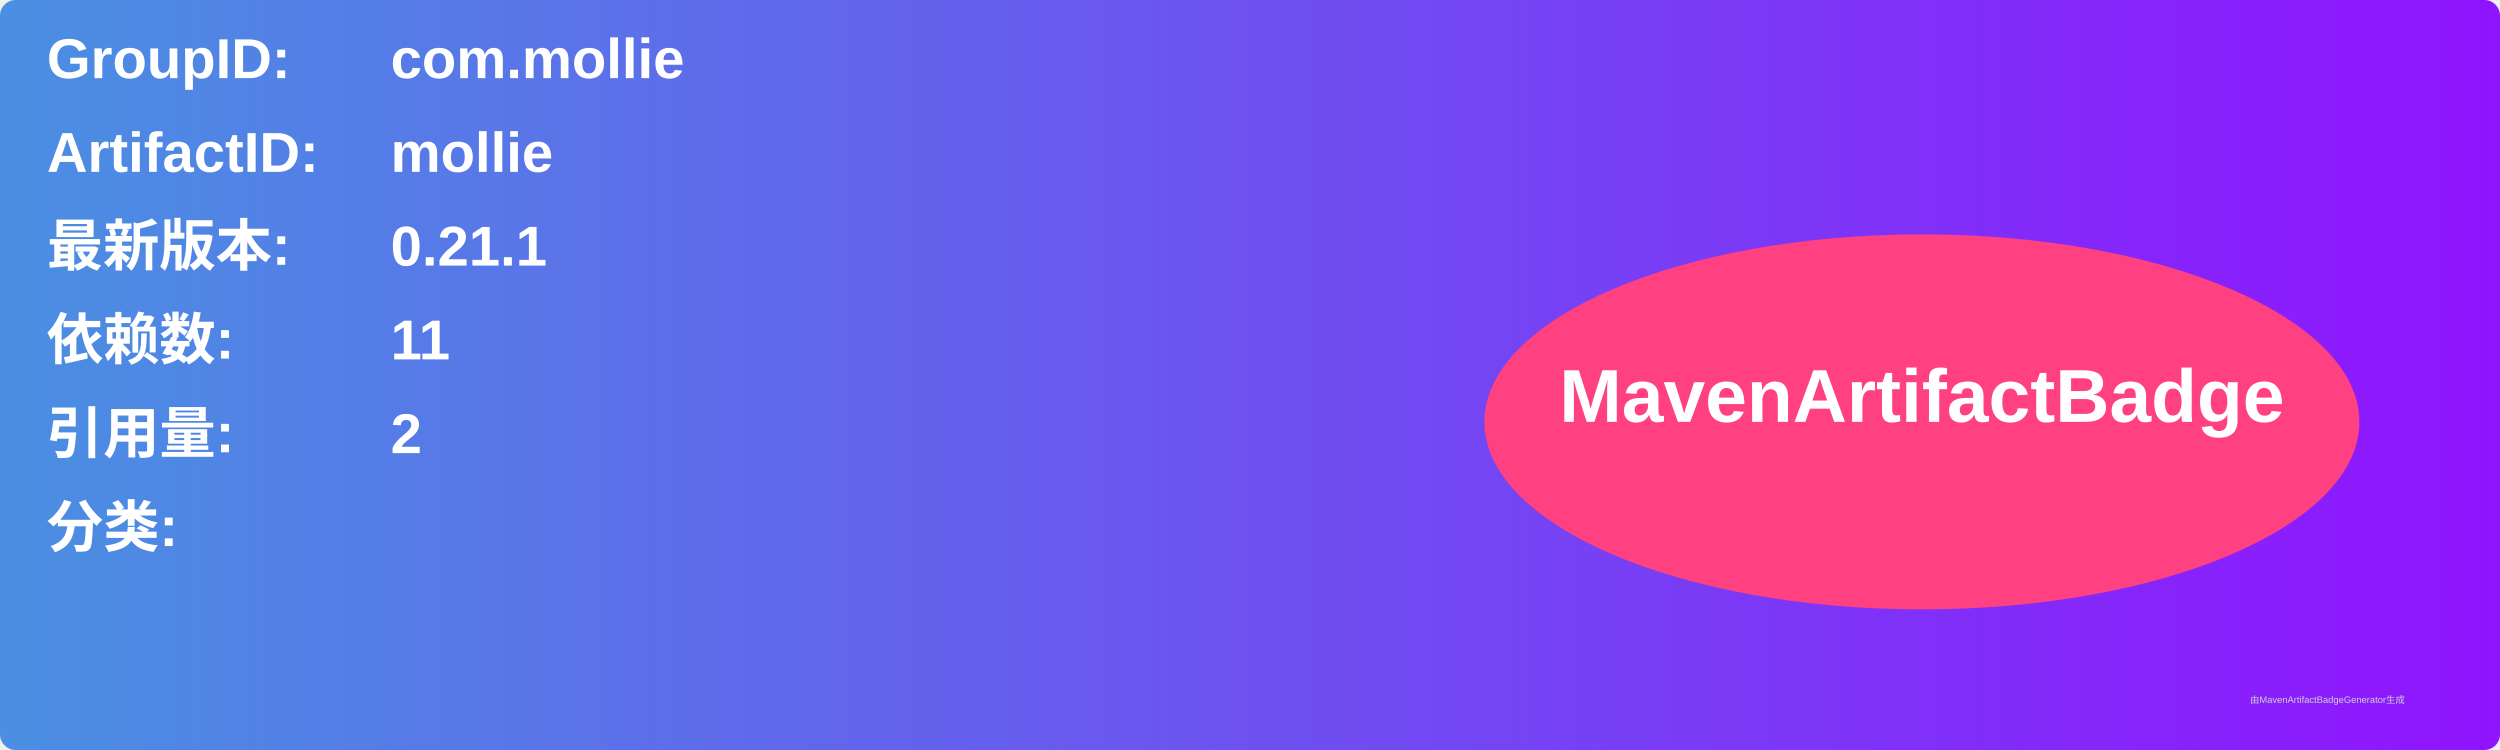
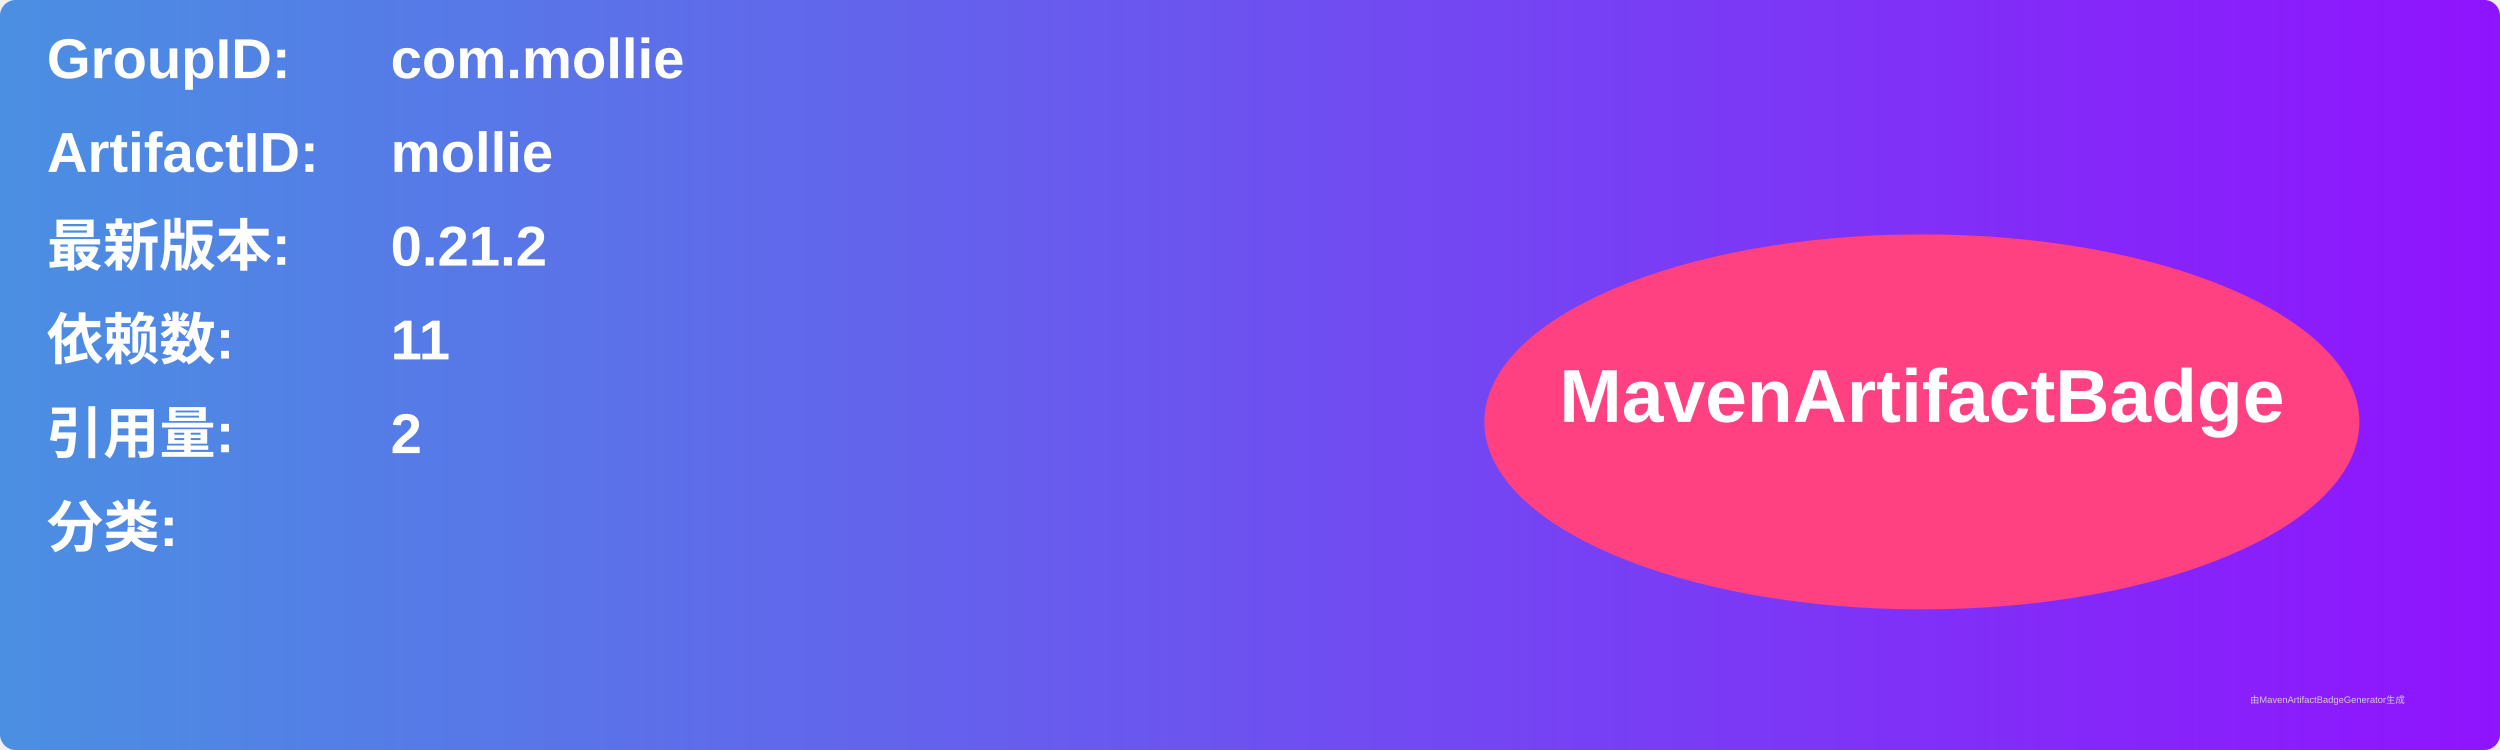
<svg xmlns="http://www.w3.org/2000/svg" width="800" height="240" viewBox="0 0 800 240">
  <linearGradient id="grad" x1="0%" y1="0%" x2="100%" y2="0%">
    <stop offset="0%" stop-color="#4a90e2" />
    <stop offset="100%" stop-color="#9013fe" />
  </linearGradient>
  <rect width="100%" height="100%" rx="5" ry="5" fill="url(#grad)" />
  <g transform="translate(15, 15)">
    <text x="0" y="10" font-family="Arial" font-size="18" fill="white" font-weight="bold" width="260">GroupID:</text>
    <text x="110" y="10" font-family="Arial" font-size="18" fill="white" font-weight="bold" width="460">com.mollie</text>
    <text x="0" y="40" font-family="Arial" font-size="18" fill="white" font-weight="bold" width="260">ArtifactID:</text>
    <text x="110" y="40" font-family="Arial" font-size="18" fill="white" font-weight="bold" width="460">mollie</text>
    <text x="0" y="70" font-family="Arial" font-size="18" fill="white" font-weight="bold">最新版本:</text>
    <text x="110" y="70" font-family="Arial" font-size="18" fill="white" font-weight="bold">
-       <tspan font-weight="bold">0.21.1</tspan>
+       <tspan font-weight="bold">0.21.2</tspan>
    </text>
    <text x="0" y="100" font-family="Arial" font-size="18" fill="white" font-weight="bold">依赖数: </text>
    <text x="110" y="100" font-family="Arial" font-size="18" fill="white">
      <tspan font-weight="bold">11</tspan>
    </text>
    <text x="0" y="130" font-family="Arial" font-size="18" fill="white" font-weight="bold">引用量: </text>
    <text x="110" y="130" font-family="Arial" font-size="18" fill="white">
      <tspan font-weight="bold">2</tspan>
    </text>
    <text x="0" y="160" font-family="Arial" font-size="18" fill="white" font-weight="bold">分类:</text>
    <text x="10" y="190" font-family="Arial" font-size="10" fill="white">
      <tspan font-weight="bold" />
    </text>
    <ellipse cx="600" cy="120" rx="140" ry="60" fill="#ff4081" />
    <text x="600" y="120" text-anchor="middle" font-family="Arial" font-size="24" fill="white" font-weight="bold">MavenArtifactBadge</text>
  </g>
  <text x="720" y="225" font-family="Arial" font-size="3" fill="#d0d0d0">由MavenArtifactBadgeGenerator生成</text>
</svg>
